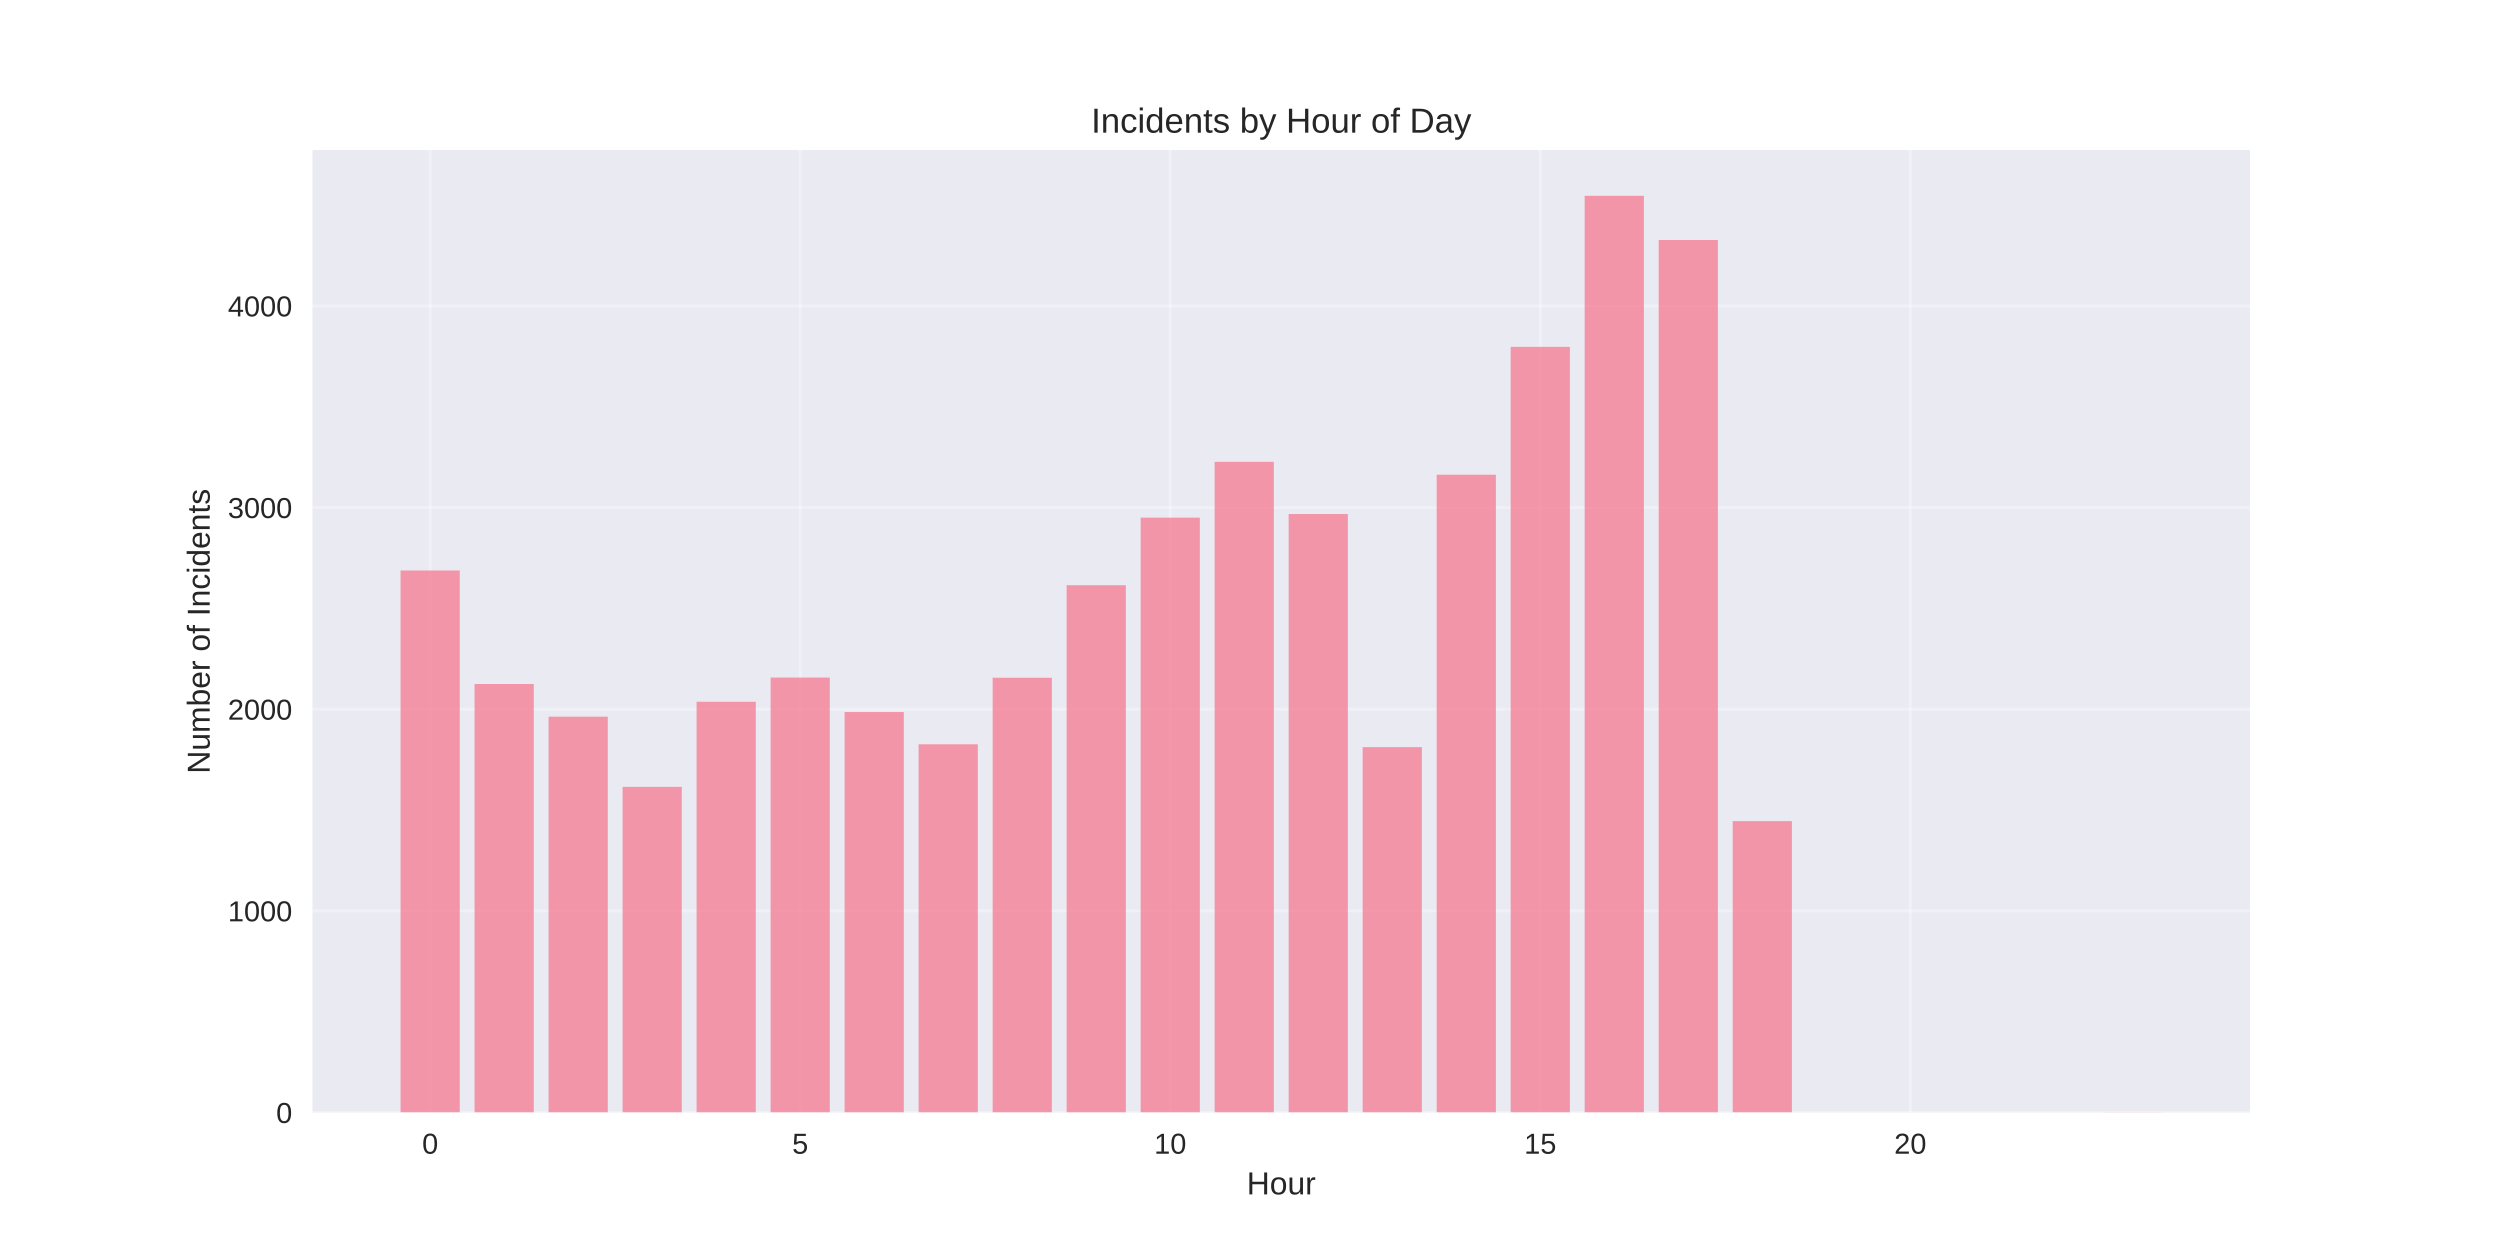
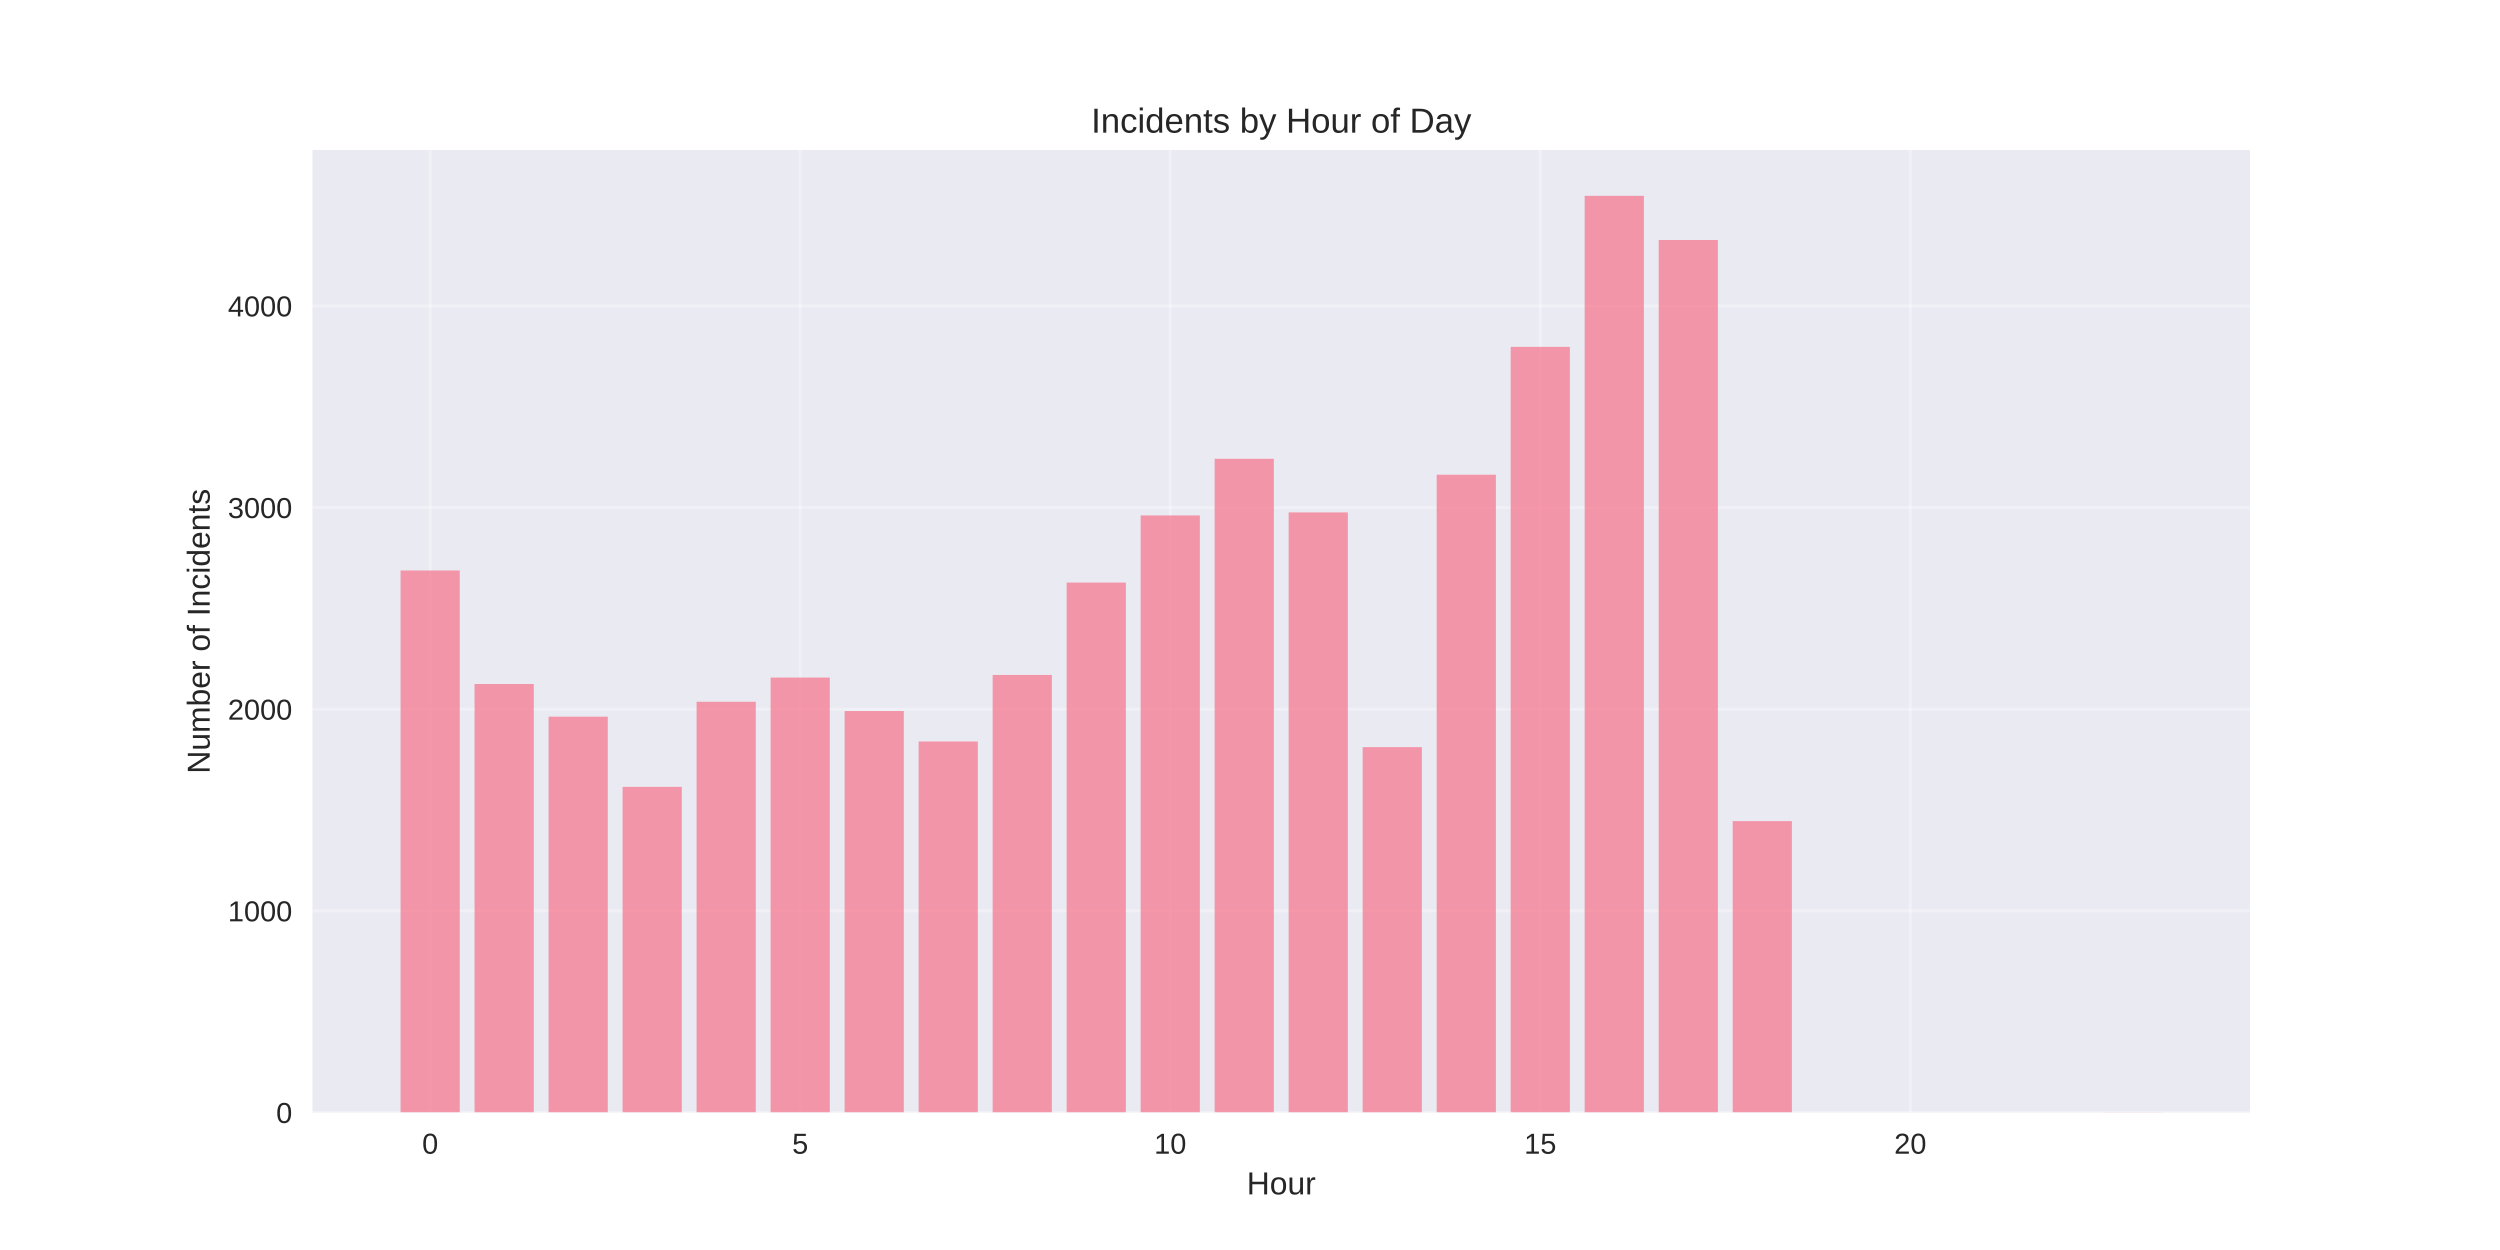
<svg xmlns="http://www.w3.org/2000/svg" width="864pt" height="432pt" viewBox="0 0 864 432" version="1.1">
  <defs>
    <style type="text/css">*{stroke-linejoin: round; stroke-linecap: butt}</style>
  </defs>
  <g id="figure_1">
    <g id="patch_1">
      <path d="M 0 432  L 864 432  L 864 0  L 0 0  z " style="fill: #ffffff" />
    </g>
    <g id="axes_1">
      <g id="patch_2">
        <path d="M 108 384.48  L 777.6 384.48  L 777.6 51.84  L 108 51.84  z " style="fill: #eaeaf2" />
      </g>
      <g id="matplotlib.axis_1">
        <g id="xtick_1">
          <g id="line2d_1">
-             <path d="M 148.667 384.48  L 148.667 51.84  " clip-path="url(#p9861c839b8)" style="fill: none; stroke: #ffffff; stroke-opacity: 0.3; stroke-linecap: round" />
+             <path d="M 148.667 384.48  L 148.667 51.84  " clip-path="url(#p889047e84f)" style="fill: none; stroke: #ffffff; stroke-opacity: 0.3; stroke-linecap: round" />
          </g>
          <g id="line2d_2" />
          <g id="text_1">
            <text style="fill: #262626; font: 10px 'Arial', 'Liberation Sans', 'DejaVu Sans', 'Bitstream Vera Sans', sans-serif; text-anchor: middle" x="148.667" y="398.727" transform="rotate(-0 148.6671 398.7269)">0</text>
          </g>
        </g>
        <g id="xtick_2">
          <g id="line2d_3">
-             <path d="M 276.551 384.48  L 276.551 51.84  " clip-path="url(#p9861c839b8)" style="fill: none; stroke: #ffffff; stroke-opacity: 0.3; stroke-linecap: round" />
+             <path d="M 276.551 384.48  L 276.551 51.84  " clip-path="url(#p889047e84f)" style="fill: none; stroke: #ffffff; stroke-opacity: 0.3; stroke-linecap: round" />
          </g>
          <g id="line2d_4" />
          <g id="text_2">
            <text style="fill: #262626; font: 10px 'Arial', 'Liberation Sans', 'DejaVu Sans', 'Bitstream Vera Sans', sans-serif; text-anchor: middle" x="276.551" y="398.727" transform="rotate(-0 276.551 398.7269)">5</text>
          </g>
        </g>
        <g id="xtick_3">
          <g id="line2d_5">
-             <path d="M 404.435 384.48  L 404.435 51.84  " clip-path="url(#p9861c839b8)" style="fill: none; stroke: #ffffff; stroke-opacity: 0.3; stroke-linecap: round" />
+             <path d="M 404.435 384.48  L 404.435 51.84  " clip-path="url(#p889047e84f)" style="fill: none; stroke: #ffffff; stroke-opacity: 0.3; stroke-linecap: round" />
          </g>
          <g id="line2d_6" />
          <g id="text_3">
            <text style="fill: #262626; font: 10px 'Arial', 'Liberation Sans', 'DejaVu Sans', 'Bitstream Vera Sans', sans-serif; text-anchor: middle" x="404.435" y="398.727" transform="rotate(-0 404.4348 398.7269)">10</text>
          </g>
        </g>
        <g id="xtick_4">
          <g id="line2d_7">
-             <path d="M 532.319 384.48  L 532.319 51.84  " clip-path="url(#p9861c839b8)" style="fill: none; stroke: #ffffff; stroke-opacity: 0.3; stroke-linecap: round" />
+             <path d="M 532.319 384.48  L 532.319 51.84  " clip-path="url(#p889047e84f)" style="fill: none; stroke: #ffffff; stroke-opacity: 0.3; stroke-linecap: round" />
          </g>
          <g id="line2d_8" />
          <g id="text_4">
            <text style="fill: #262626; font: 10px 'Arial', 'Liberation Sans', 'DejaVu Sans', 'Bitstream Vera Sans', sans-serif; text-anchor: middle" x="532.319" y="398.727" transform="rotate(-0 532.3187 398.7269)">15</text>
          </g>
        </g>
        <g id="xtick_5">
          <g id="line2d_9">
-             <path d="M 660.203 384.48  L 660.203 51.84  " clip-path="url(#p9861c839b8)" style="fill: none; stroke: #ffffff; stroke-opacity: 0.3; stroke-linecap: round" />
+             <path d="M 660.203 384.48  L 660.203 51.84  " clip-path="url(#p889047e84f)" style="fill: none; stroke: #ffffff; stroke-opacity: 0.3; stroke-linecap: round" />
          </g>
          <g id="line2d_10" />
          <g id="text_5">
            <text style="fill: #262626; font: 10px 'Arial', 'Liberation Sans', 'DejaVu Sans', 'Bitstream Vera Sans', sans-serif; text-anchor: middle" x="660.203" y="398.727" transform="rotate(-0 660.2026 398.7269)">20</text>
          </g>
        </g>
        <g id="text_6">
          <text style="fill: #262626; font: 11px 'Arial', 'Liberation Sans', 'DejaVu Sans', 'Bitstream Vera Sans', sans-serif; text-anchor: middle" x="442.8" y="412.773" transform="rotate(-0 442.8 412.7734)">Hour</text>
        </g>
      </g>
      <g id="matplotlib.axis_2">
        <g id="ytick_1">
          <g id="line2d_11">
-             <path d="M 108 384.48  L 777.6 384.48  " clip-path="url(#p9861c839b8)" style="fill: none; stroke: #ffffff; stroke-opacity: 0.3; stroke-linecap: round" />
+             <path d="M 108 384.48  L 777.6 384.48  " clip-path="url(#p889047e84f)" style="fill: none; stroke: #ffffff; stroke-opacity: 0.3; stroke-linecap: round" />
          </g>
          <g id="line2d_12" />
          <g id="text_7">
            <text style="fill: #262626; font: 10px 'Arial', 'Liberation Sans', 'DejaVu Sans', 'Bitstream Vera Sans', sans-serif; text-anchor: end" x="101" y="388.103" transform="rotate(-0 101 388.1034)">0</text>
          </g>
        </g>
        <g id="ytick_2">
          <g id="line2d_13">
-             <path d="M 108 314.792  L 777.6 314.792  " clip-path="url(#p9861c839b8)" style="fill: none; stroke: #ffffff; stroke-opacity: 0.3; stroke-linecap: round" />
+             <path d="M 108 314.792  L 777.6 314.792  " clip-path="url(#p889047e84f)" style="fill: none; stroke: #ffffff; stroke-opacity: 0.3; stroke-linecap: round" />
          </g>
          <g id="line2d_14" />
          <g id="text_8">
            <text style="fill: #262626; font: 10px 'Arial', 'Liberation Sans', 'DejaVu Sans', 'Bitstream Vera Sans', sans-serif; text-anchor: end" x="101" y="318.416" transform="rotate(-0 101 318.4158)">1000</text>
          </g>
        </g>
        <g id="ytick_3">
          <g id="line2d_15">
-             <path d="M 108 245.105  L 777.6 245.105  " clip-path="url(#p9861c839b8)" style="fill: none; stroke: #ffffff; stroke-opacity: 0.3; stroke-linecap: round" />
+             <path d="M 108 245.105  L 777.6 245.105  " clip-path="url(#p889047e84f)" style="fill: none; stroke: #ffffff; stroke-opacity: 0.3; stroke-linecap: round" />
          </g>
          <g id="line2d_16" />
          <g id="text_9">
            <text style="fill: #262626; font: 10px 'Arial', 'Liberation Sans', 'DejaVu Sans', 'Bitstream Vera Sans', sans-serif; text-anchor: end" x="101" y="248.728" transform="rotate(-0 101 248.7282)">2000</text>
          </g>
        </g>
        <g id="ytick_4">
          <g id="line2d_17">
-             <path d="M 108 175.417  L 777.6 175.417  " clip-path="url(#p9861c839b8)" style="fill: none; stroke: #ffffff; stroke-opacity: 0.3; stroke-linecap: round" />
+             <path d="M 108 175.417  L 777.6 175.417  " clip-path="url(#p889047e84f)" style="fill: none; stroke: #ffffff; stroke-opacity: 0.3; stroke-linecap: round" />
          </g>
          <g id="line2d_18" />
          <g id="text_10">
            <text style="fill: #262626; font: 10px 'Arial', 'Liberation Sans', 'DejaVu Sans', 'Bitstream Vera Sans', sans-serif; text-anchor: end" x="101" y="179.041" transform="rotate(-0 101 179.0405)">3000</text>
          </g>
        </g>
        <g id="ytick_5">
          <g id="line2d_19">
-             <path d="M 108 105.729  L 777.6 105.729  " clip-path="url(#p9861c839b8)" style="fill: none; stroke: #ffffff; stroke-opacity: 0.3; stroke-linecap: round" />
+             <path d="M 108 105.729  L 777.6 105.729  " clip-path="url(#p889047e84f)" style="fill: none; stroke: #ffffff; stroke-opacity: 0.3; stroke-linecap: round" />
          </g>
          <g id="line2d_20" />
          <g id="text_11">
            <text style="fill: #262626; font: 10px 'Arial', 'Liberation Sans', 'DejaVu Sans', 'Bitstream Vera Sans', sans-serif; text-anchor: end" x="101" y="109.353" transform="rotate(-0 101 109.3529)">4000</text>
          </g>
        </g>
        <g id="text_12">
          <text style="fill: #262626; font: 11px 'Arial', 'Liberation Sans', 'DejaVu Sans', 'Bitstream Vera Sans', sans-serif; text-anchor: middle" x="72.474" y="218.16" transform="rotate(-90 72.47375 218.16)">Number of Incidents</text>
        </g>
      </g>
      <g id="patch_3">
-         <path d="M 138.436 384.48  L 158.898 384.48  L 158.898 197.16  L 138.436 197.16  z " clip-path="url(#p9861c839b8)" style="fill: #f77189; opacity: 0.7" />
+         <path d="M 138.436 384.48  L 158.898 384.48  L 158.898 197.16  L 138.436 197.16  z " clip-path="url(#p889047e84f)" style="fill: #f77189; opacity: 0.7" />
      </g>
      <g id="patch_4">
-         <path d="M 164.013 384.48  L 184.475 384.48  L 184.475 236.394  L 164.013 236.394  z " clip-path="url(#p9861c839b8)" style="fill: #f77189; opacity: 0.7" />
+         <path d="M 164.013 384.48  L 184.475 384.48  L 184.475 236.394  L 164.013 236.394  z " clip-path="url(#p889047e84f)" style="fill: #f77189; opacity: 0.7" />
      </g>
      <g id="patch_5">
-         <path d="M 189.59 384.48  L 210.051 384.48  L 210.051 247.683  L 189.59 247.683  z " clip-path="url(#p9861c839b8)" style="fill: #f77189; opacity: 0.7" />
+         <path d="M 189.59 384.48  L 210.051 384.48  L 210.051 247.683  L 189.59 247.683  z " clip-path="url(#p889047e84f)" style="fill: #f77189; opacity: 0.7" />
      </g>
      <g id="patch_6">
-         <path d="M 215.167 384.48  L 235.628 384.48  L 235.628 271.934  L 215.167 271.934  z " clip-path="url(#p9861c839b8)" style="fill: #f77189; opacity: 0.7" />
+         <path d="M 215.167 384.48  L 235.628 384.48  L 235.628 271.934  L 215.167 271.934  z " clip-path="url(#p889047e84f)" style="fill: #f77189; opacity: 0.7" />
      </g>
      <g id="patch_7">
-         <path d="M 240.743 384.48  L 261.205 384.48  L 261.205 242.526  L 240.743 242.526  z " clip-path="url(#p9861c839b8)" style="fill: #f77189; opacity: 0.7" />
+         <path d="M 240.743 384.48  L 261.205 384.48  L 261.205 242.526  L 240.743 242.526  z " clip-path="url(#p889047e84f)" style="fill: #f77189; opacity: 0.7" />
      </g>
      <g id="patch_8">
-         <path d="M 266.32 384.48  L 286.782 384.48  L 286.782 234.164  L 266.32 234.164  z " clip-path="url(#p9861c839b8)" style="fill: #f77189; opacity: 0.7" />
+         <path d="M 266.32 384.48  L 286.782 384.48  L 286.782 234.164  L 266.32 234.164  z " clip-path="url(#p889047e84f)" style="fill: #f77189; opacity: 0.7" />
      </g>
      <g id="patch_9">
-         <path d="M 291.897 384.48  L 312.358 384.48  L 312.358 246.08  L 291.897 246.08  z " clip-path="url(#p9861c839b8)" style="fill: #f77189; opacity: 0.7" />
+         <path d="M 291.897 384.48  L 312.358 384.48  L 312.358 245.732  L 291.897 245.732  z " clip-path="url(#p889047e84f)" style="fill: #f77189; opacity: 0.7" />
      </g>
      <g id="patch_10">
-         <path d="M 317.474 384.48  L 337.935 384.48  L 337.935 257.23  L 317.474 257.23  z " clip-path="url(#p9861c839b8)" style="fill: #f77189; opacity: 0.7" />
+         <path d="M 317.474 384.48  L 337.935 384.48  L 337.935 256.255  L 317.474 256.255  z " clip-path="url(#p889047e84f)" style="fill: #f77189; opacity: 0.7" />
      </g>
      <g id="patch_11">
-         <path d="M 343.051 384.48  L 363.512 384.48  L 363.512 234.233  L 343.051 234.233  z " clip-path="url(#p9861c839b8)" style="fill: #f77189; opacity: 0.7" />
+         <path d="M 343.051 384.48  L 363.512 384.48  L 363.512 233.258  L 343.051 233.258  z " clip-path="url(#p889047e84f)" style="fill: #f77189; opacity: 0.7" />
      </g>
      <g id="patch_12">
-         <path d="M 368.627 384.48  L 389.089 384.48  L 389.089 202.247  L 368.627 202.247  z " clip-path="url(#p9861c839b8)" style="fill: #f77189; opacity: 0.7" />
+         <path d="M 368.627 384.48  L 389.089 384.48  L 389.089 201.341  L 368.627 201.341  z " clip-path="url(#p889047e84f)" style="fill: #f77189; opacity: 0.7" />
      </g>
      <g id="patch_13">
-         <path d="M 394.204 384.48  L 414.666 384.48  L 414.666 178.901  L 394.204 178.901  z " clip-path="url(#p9861c839b8)" style="fill: #f77189; opacity: 0.7" />
+         <path d="M 394.204 384.48  L 414.666 384.48  L 414.666 178.135  L 394.204 178.135  z " clip-path="url(#p889047e84f)" style="fill: #f77189; opacity: 0.7" />
      </g>
      <g id="patch_14">
-         <path d="M 419.781 384.48  L 440.242 384.48  L 440.242 159.598  L 419.781 159.598  z " clip-path="url(#p9861c839b8)" style="fill: #f77189; opacity: 0.7" />
+         <path d="M 419.781 384.48  L 440.242 384.48  L 440.242 158.553  L 419.781 158.553  z " clip-path="url(#p889047e84f)" style="fill: #f77189; opacity: 0.7" />
      </g>
      <g id="patch_15">
-         <path d="M 445.358 384.48  L 465.819 384.48  L 465.819 177.647  L 445.358 177.647  z " clip-path="url(#p9861c839b8)" style="fill: #f77189; opacity: 0.7" />
+         <path d="M 445.358 384.48  L 465.819 384.48  L 465.819 177.09  L 445.358 177.09  z " clip-path="url(#p889047e84f)" style="fill: #f77189; opacity: 0.7" />
      </g>
      <g id="patch_16">
-         <path d="M 470.934 384.48  L 491.396 384.48  L 491.396 258.206  L 470.934 258.206  z " clip-path="url(#p9861c839b8)" style="fill: #f77189; opacity: 0.7" />
+         <path d="M 470.934 384.48  L 491.396 384.48  L 491.396 258.206  L 470.934 258.206  z " clip-path="url(#p889047e84f)" style="fill: #f77189; opacity: 0.7" />
      </g>
      <g id="patch_17">
-         <path d="M 496.511 384.48  L 516.973 384.48  L 516.973 164.058  L 496.511 164.058  z " clip-path="url(#p9861c839b8)" style="fill: #f77189; opacity: 0.7" />
+         <path d="M 496.511 384.48  L 516.973 384.48  L 516.973 164.058  L 496.511 164.058  z " clip-path="url(#p889047e84f)" style="fill: #f77189; opacity: 0.7" />
      </g>
      <g id="patch_18">
-         <path d="M 522.088 384.48  L 542.549 384.48  L 542.549 119.876  L 522.088 119.876  z " clip-path="url(#p9861c839b8)" style="fill: #f77189; opacity: 0.7" />
+         <path d="M 522.088 384.48  L 542.549 384.48  L 542.549 119.876  L 522.088 119.876  z " clip-path="url(#p889047e84f)" style="fill: #f77189; opacity: 0.7" />
      </g>
      <g id="patch_19">
-         <path d="M 547.665 384.48  L 568.126 384.48  L 568.126 67.68  L 547.665 67.68  z " clip-path="url(#p9861c839b8)" style="fill: #f77189; opacity: 0.7" />
+         <path d="M 547.665 384.48  L 568.126 384.48  L 568.126 67.68  L 547.665 67.68  z " clip-path="url(#p889047e84f)" style="fill: #f77189; opacity: 0.7" />
      </g>
      <g id="patch_20">
-         <path d="M 573.242 384.48  L 593.703 384.48  L 593.703 82.942  L 573.242 82.942  z " clip-path="url(#p9861c839b8)" style="fill: #f77189; opacity: 0.7" />
+         <path d="M 573.242 384.48  L 593.703 384.48  L 593.703 82.942  L 573.242 82.942  z " clip-path="url(#p889047e84f)" style="fill: #f77189; opacity: 0.7" />
      </g>
      <g id="patch_21">
-         <path d="M 598.818 384.48  L 619.28 384.48  L 619.28 283.781  L 598.818 283.781  z " clip-path="url(#p9861c839b8)" style="fill: #f77189; opacity: 0.7" />
+         <path d="M 598.818 384.48  L 619.28 384.48  L 619.28 283.781  L 598.818 283.781  z " clip-path="url(#p889047e84f)" style="fill: #f77189; opacity: 0.7" />
      </g>
      <g id="patch_22">
-         <path d="M 726.702 384.48  L 747.164 384.48  L 747.164 384.41  L 726.702 384.41  z " clip-path="url(#p9861c839b8)" style="fill: #f77189; opacity: 0.7" />
+         <path d="M 726.702 384.48  L 747.164 384.48  L 747.164 384.41  L 726.702 384.41  z " clip-path="url(#p889047e84f)" style="fill: #f77189; opacity: 0.7" />
      </g>
      <g id="patch_23">
        <path d="M 108 384.48  L 108 51.84  " style="fill: none" />
      </g>
      <g id="patch_24">
        <path d="M 777.6 384.48  L 777.6 51.84  " style="fill: none" />
      </g>
      <g id="patch_25">
        <path d="M 108 384.48  L 777.6 384.48  " style="fill: none" />
      </g>
      <g id="patch_26">
        <path d="M 108 51.84  L 777.6 51.84  " style="fill: none" />
      </g>
      <g id="text_13">
        <text style="fill: #262626; font: 12px 'Arial', 'Liberation Sans', 'DejaVu Sans', 'Bitstream Vera Sans', sans-serif; text-anchor: middle" x="442.8" y="45.84" transform="rotate(-0 442.8 45.84)">Incidents by Hour of Day</text>
      </g>
    </g>
  </g>
  <defs>
-     <clipPath id="p9861c839b8">
+     <clipPath id="p889047e84f">
      <rect x="108" y="51.84" width="669.6" height="332.64" />
    </clipPath>
  </defs>
</svg>
